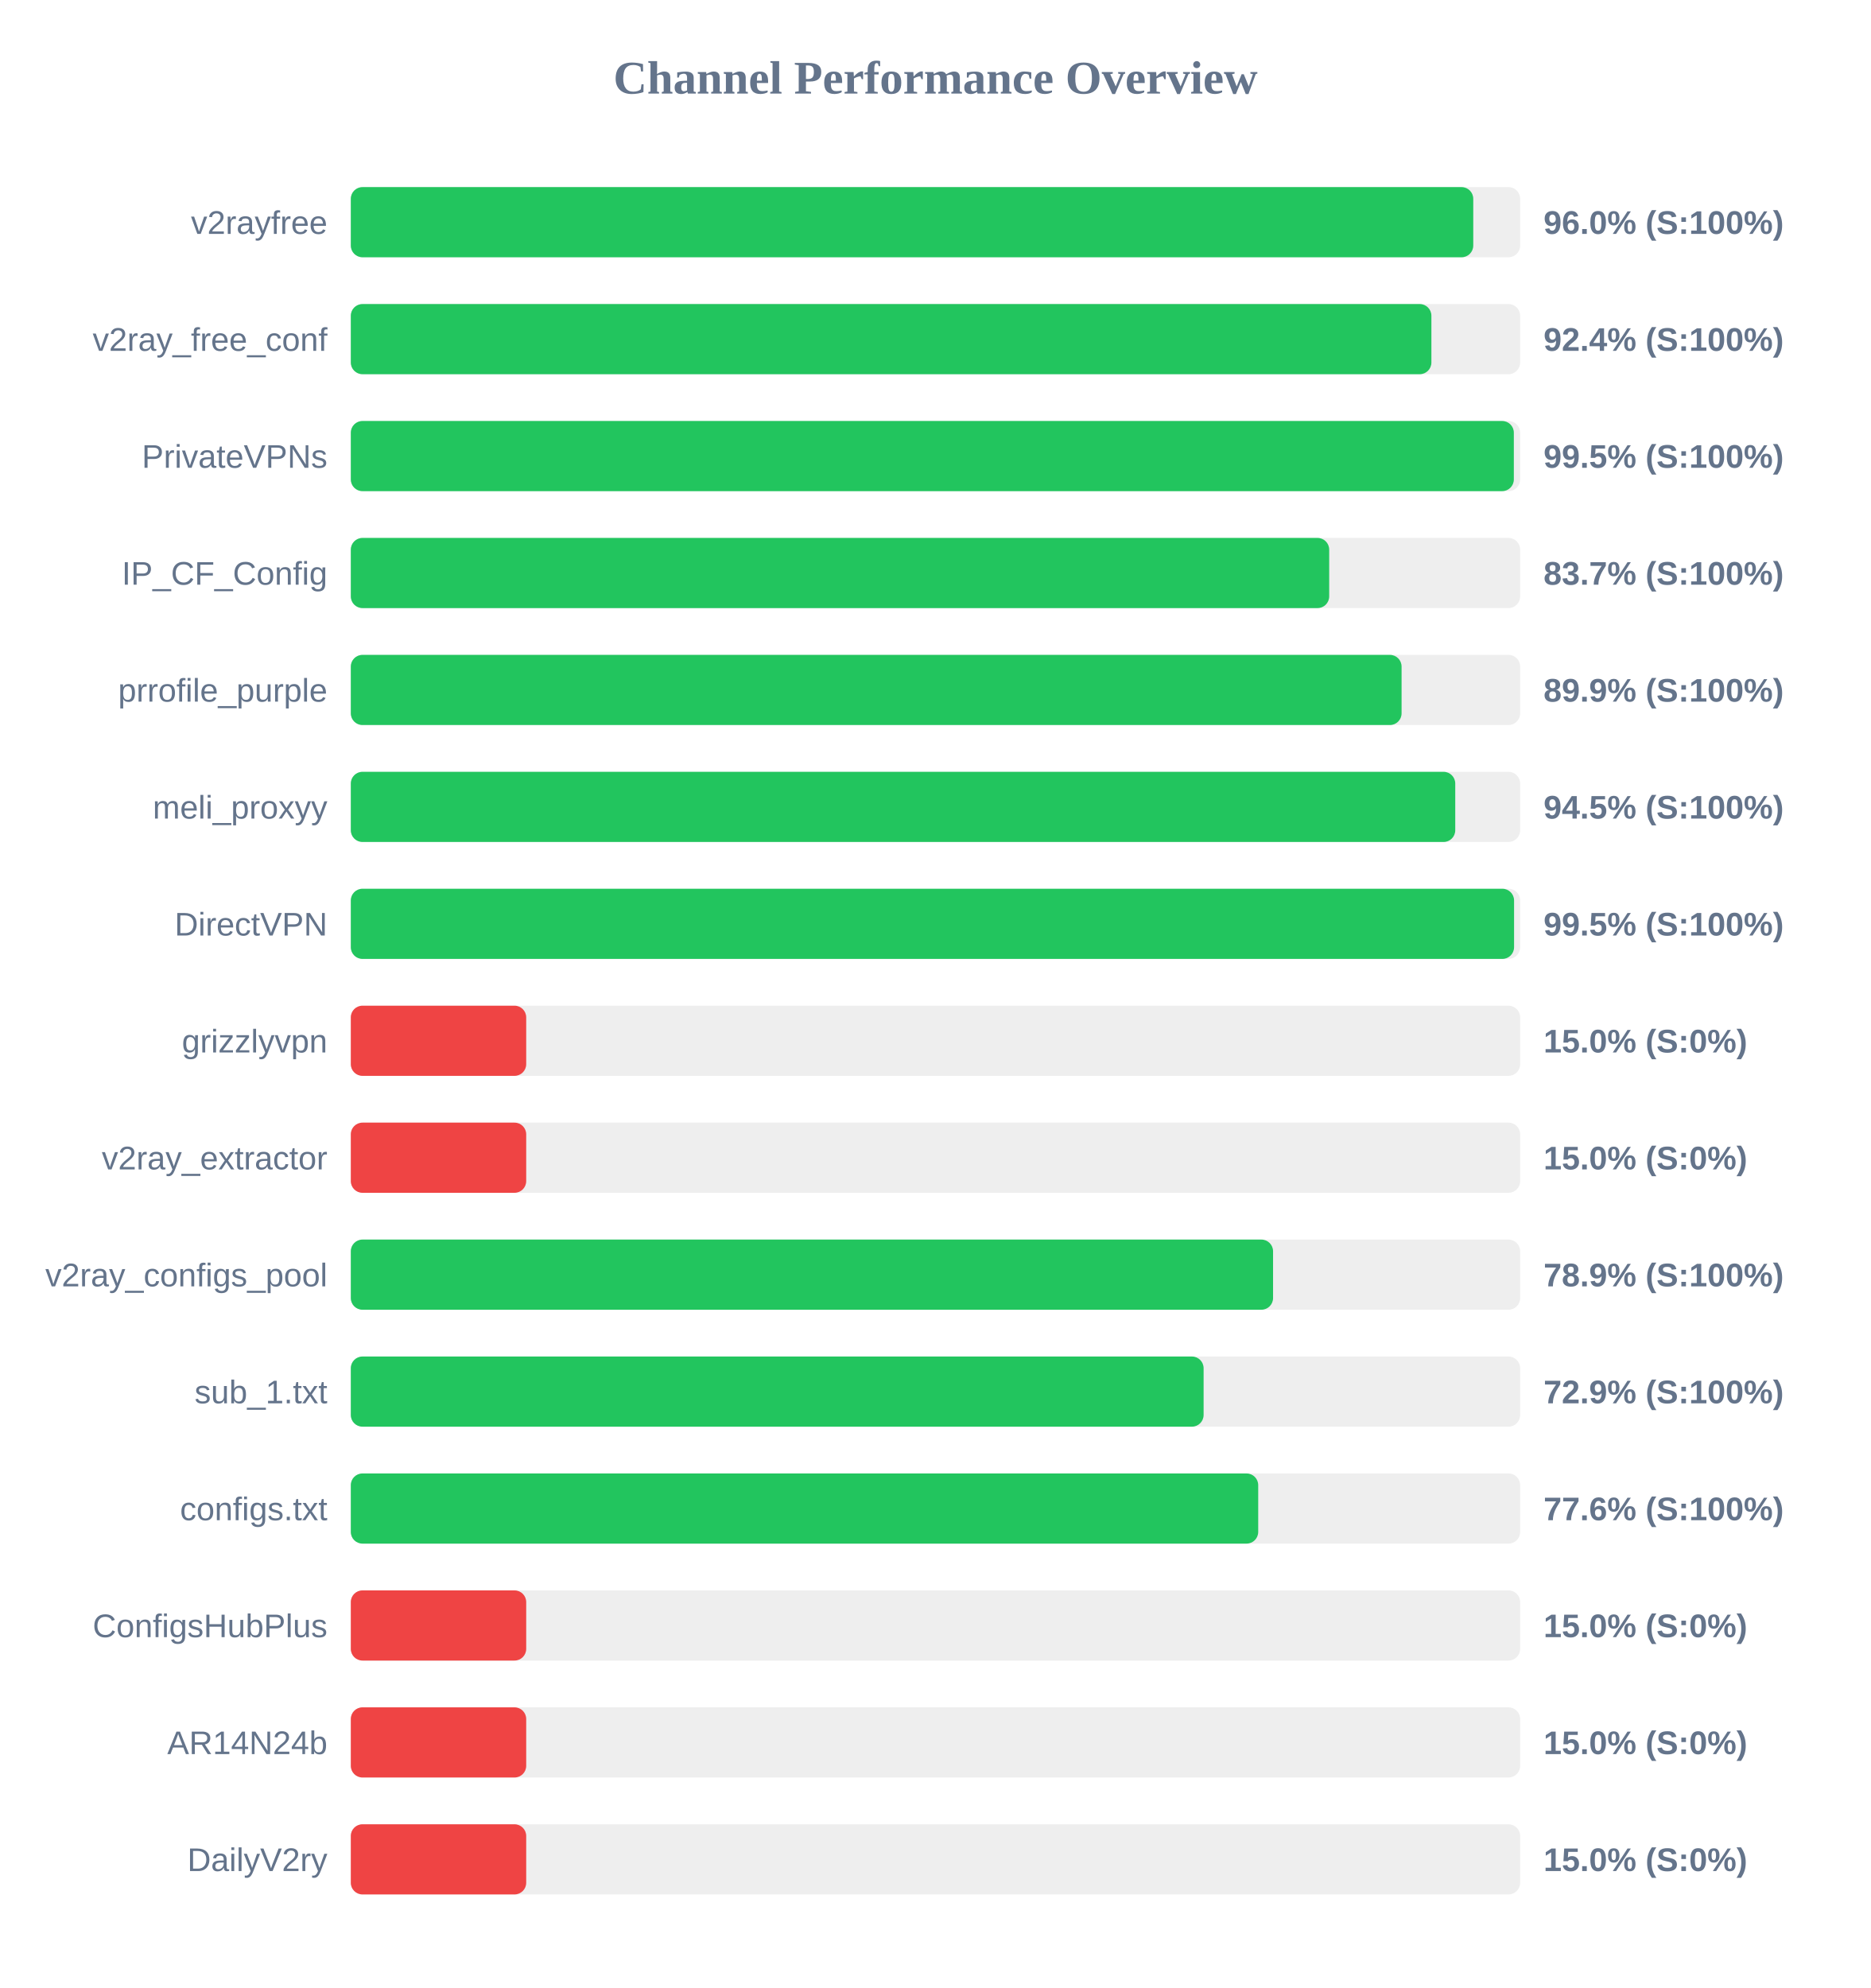
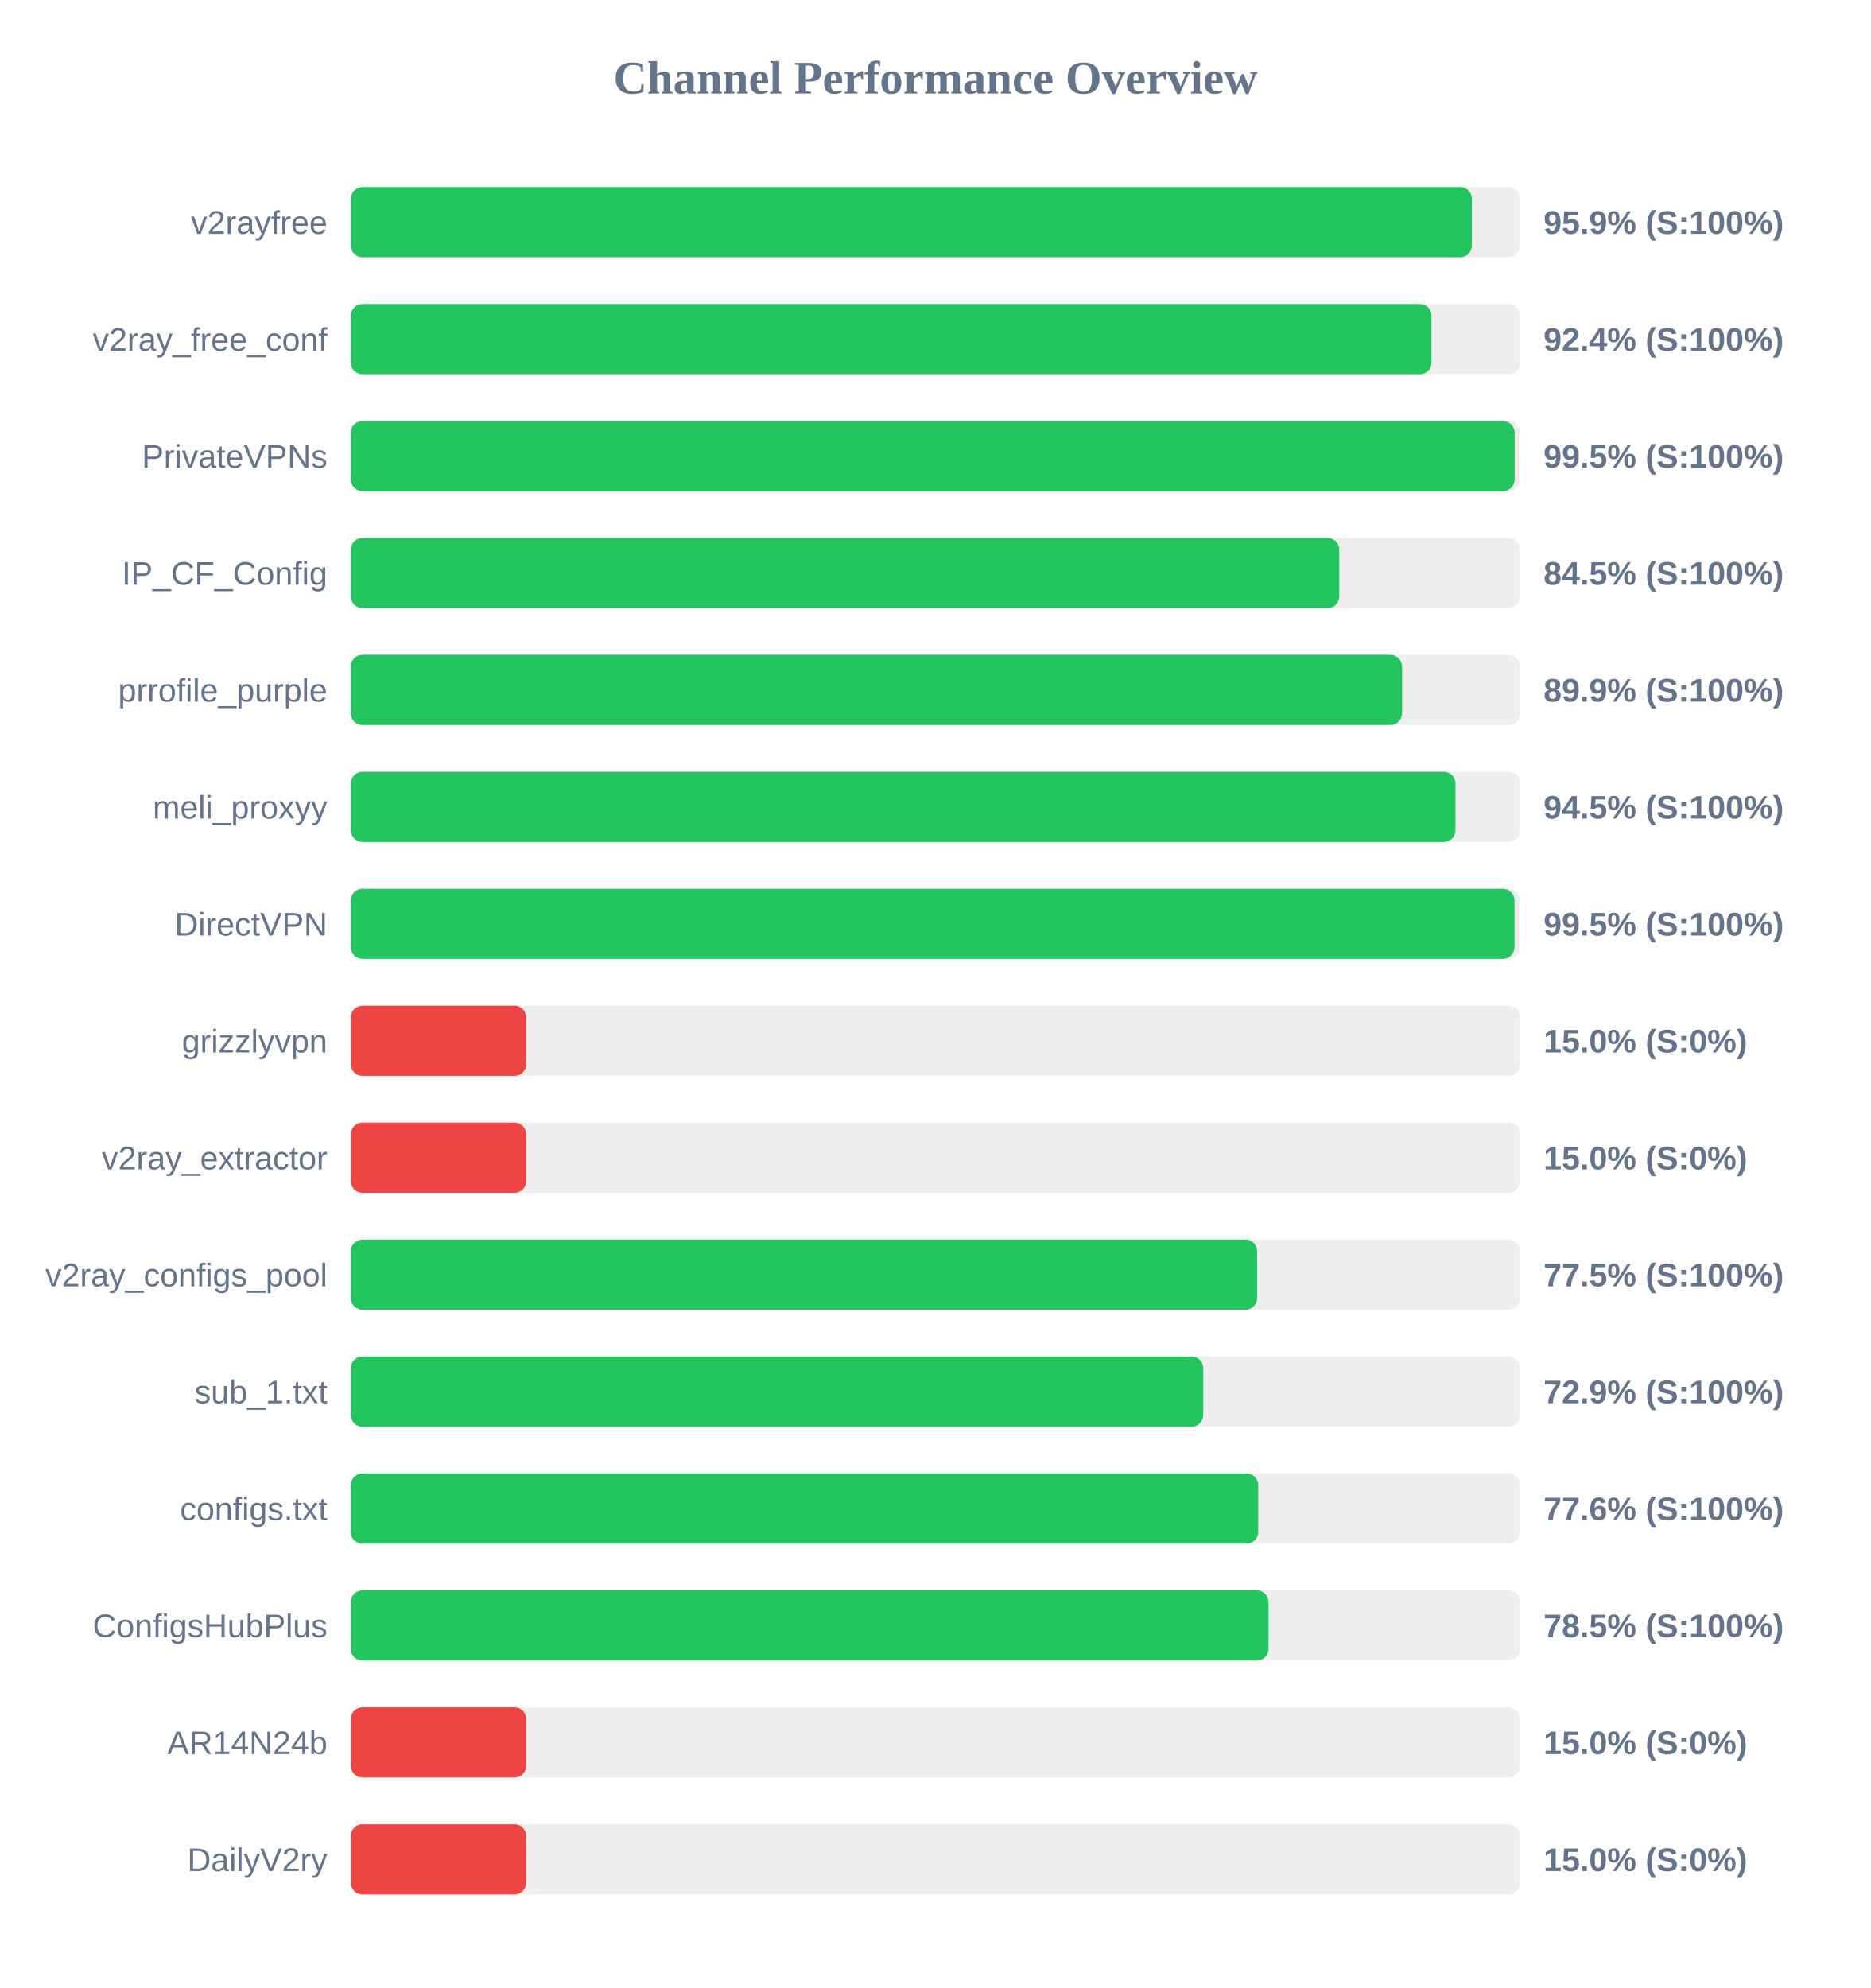
<svg xmlns="http://www.w3.org/2000/svg" width="800" height="850" version="1.1">
  <style>
        .row { font: 14px Arial; fill: #64748b; }
        .score { font: bold 14px Arial; fill: #64748b; }
    </style>
  <text x="400" y="40" text-anchor="middle" font-size="20px" font-weight="bold" fill="#64748b">Channel Performance Overview</text>
  <rect x="150" y="80" width="500" height="30" fill="#eee" rx="5" />
-   <rect x="150" y="80" width="479.95" height="30" fill="#22c55e" rx="5" />
+   <rect x="150" y="80" width="479.35" height="30" fill="#22c55e" rx="5" />
  <text x="140" y="100" text-anchor="end" class="row">v2rayfree</text>
-   <text x="660" y="100" text-anchor="start" class="score">96.0% (S:100%)</text>
+   <text x="660" y="100" text-anchor="start" class="score">95.9% (S:100%)</text>
  <rect x="150" y="130" width="500" height="30" fill="#eee" rx="5" />
-   <rect x="150" y="130" width="462.05" height="30" fill="#22c55e" rx="5" />
+   <rect x="150" y="130" width="462.1" height="30" fill="#22c55e" rx="5" />
  <text x="140" y="150" text-anchor="end" class="row">v2ray_free_conf</text>
  <text x="660" y="150" text-anchor="start" class="score">92.4% (S:100%)</text>
  <rect x="150" y="180" width="500" height="30" fill="#eee" rx="5" />
-   <rect x="150" y="180" width="497.3" height="30" fill="#22c55e" rx="5" />
+   <rect x="150" y="180" width="497.65" height="30" fill="#22c55e" rx="5" />
  <text x="140" y="200" text-anchor="end" class="row">PrivateVPNs</text>
  <text x="660" y="200" text-anchor="start" class="score">99.5% (S:100%)</text>
  <rect x="150" y="230" width="500" height="30" fill="#eee" rx="5" />
-   <rect x="150" y="230" width="418.35" height="30" fill="#22c55e" rx="5" />
+   <rect x="150" y="230" width="422.65" height="30" fill="#22c55e" rx="5" />
  <text x="140" y="250" text-anchor="end" class="row">IP_CF_Config</text>
-   <text x="660" y="250" text-anchor="start" class="score">83.7% (S:100%)</text>
+   <text x="660" y="250" text-anchor="start" class="score">84.5% (S:100%)</text>
  <rect x="150" y="280" width="500" height="30" fill="#eee" rx="5" />
-   <rect x="150" y="280" width="449.3" height="30" fill="#22c55e" rx="5" />
+   <rect x="150" y="280" width="449.5" height="30" fill="#22c55e" rx="5" />
  <text x="140" y="300" text-anchor="end" class="row">prrofile_purple</text>
  <text x="660" y="300" text-anchor="start" class="score">89.9% (S:100%)</text>
  <rect x="150" y="330" width="500" height="30" fill="#eee" rx="5" />
-   <rect x="150" y="330" width="472.25" height="30" fill="#22c55e" rx="5" />
+   <rect x="150" y="330" width="472.35" height="30" fill="#22c55e" rx="5" />
  <text x="140" y="350" text-anchor="end" class="row">meli_proxyy</text>
  <text x="660" y="350" text-anchor="start" class="score">94.5% (S:100%)</text>
  <rect x="150" y="380" width="500" height="30" fill="#eee" rx="5" />
-   <rect x="150" y="380" width="497.4" height="30" fill="#22c55e" rx="5" />
+   <rect x="150" y="380" width="497.6" height="30" fill="#22c55e" rx="5" />
  <text x="140" y="400" text-anchor="end" class="row">DirectVPN</text>
  <text x="660" y="400" text-anchor="start" class="score">99.5% (S:100%)</text>
  <rect x="150" y="430" width="500" height="30" fill="#eee" rx="5" />
  <rect x="150" y="430" width="75.0" height="30" fill="#ef4444" rx="5" />
  <text x="140" y="450" text-anchor="end" class="row">grizzlyvpn</text>
  <text x="660" y="450" text-anchor="start" class="score">15.0% (S:0%)</text>
  <rect x="150" y="480" width="500" height="30" fill="#eee" rx="5" />
  <rect x="150" y="480" width="75.0" height="30" fill="#ef4444" rx="5" />
  <text x="140" y="500" text-anchor="end" class="row">v2ray_extractor</text>
  <text x="660" y="500" text-anchor="start" class="score">15.0% (S:0%)</text>
  <rect x="150" y="530" width="500" height="30" fill="#eee" rx="5" />
-   <rect x="150" y="530" width="394.35" height="30" fill="#22c55e" rx="5" />
+   <rect x="150" y="530" width="387.55" height="30" fill="#22c55e" rx="5" />
  <text x="140" y="550" text-anchor="end" class="row">v2ray_configs_pool</text>
-   <text x="660" y="550" text-anchor="start" class="score">78.9% (S:100%)</text>
+   <text x="660" y="550" text-anchor="start" class="score">77.5% (S:100%)</text>
  <rect x="150" y="580" width="500" height="30" fill="#eee" rx="5" />
-   <rect x="150" y="580" width="364.65" height="30" fill="#22c55e" rx="5" />
+   <rect x="150" y="580" width="364.5" height="30" fill="#22c55e" rx="5" />
  <text x="140" y="600" text-anchor="end" class="row">sub_1.txt</text>
  <text x="660" y="600" text-anchor="start" class="score">72.9% (S:100%)</text>
  <rect x="150" y="630" width="500" height="30" fill="#eee" rx="5" />
  <rect x="150" y="630" width="388.0" height="30" fill="#22c55e" rx="5" />
  <text x="140" y="650" text-anchor="end" class="row">configs.txt</text>
  <text x="660" y="650" text-anchor="start" class="score">77.6% (S:100%)</text>
  <rect x="150" y="680" width="500" height="30" fill="#eee" rx="5" />
-   <rect x="150" y="680" width="75.0" height="30" fill="#ef4444" rx="5" />
+   <rect x="150" y="680" width="392.4" height="30" fill="#22c55e" rx="5" />
  <text x="140" y="700" text-anchor="end" class="row">ConfigsHubPlus</text>
-   <text x="660" y="700" text-anchor="start" class="score">15.0% (S:0%)</text>
+   <text x="660" y="700" text-anchor="start" class="score">78.5% (S:100%)</text>
  <rect x="150" y="730" width="500" height="30" fill="#eee" rx="5" />
  <rect x="150" y="730" width="75.0" height="30" fill="#ef4444" rx="5" />
  <text x="140" y="750" text-anchor="end" class="row">AR14N24b</text>
  <text x="660" y="750" text-anchor="start" class="score">15.0% (S:0%)</text>
  <rect x="150" y="780" width="500" height="30" fill="#eee" rx="5" />
  <rect x="150" y="780" width="75.0" height="30" fill="#ef4444" rx="5" />
  <text x="140" y="800" text-anchor="end" class="row">DailyV2ry</text>
  <text x="660" y="800" text-anchor="start" class="score">15.0% (S:0%)</text>
</svg>
